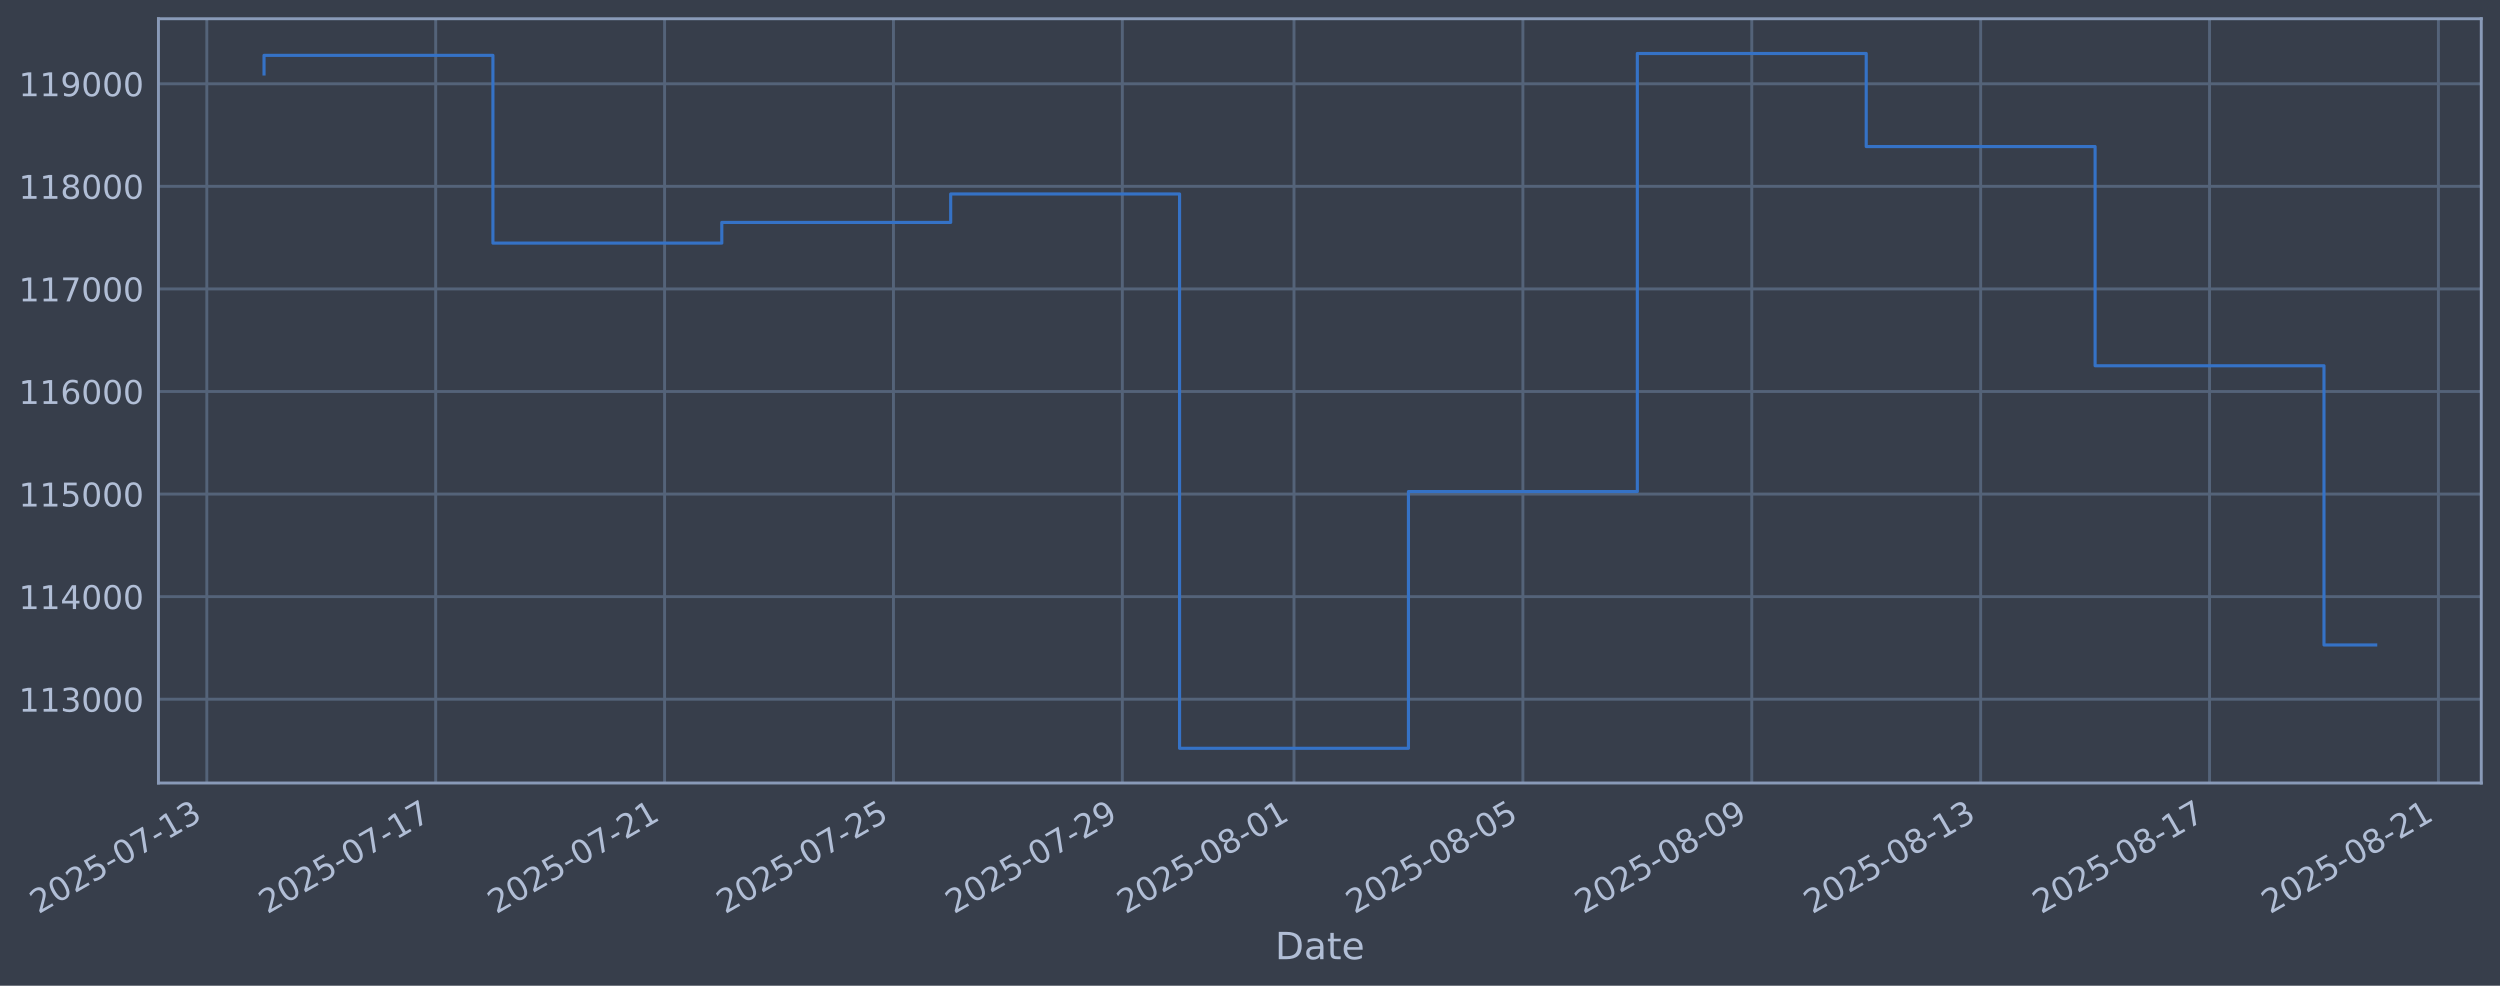
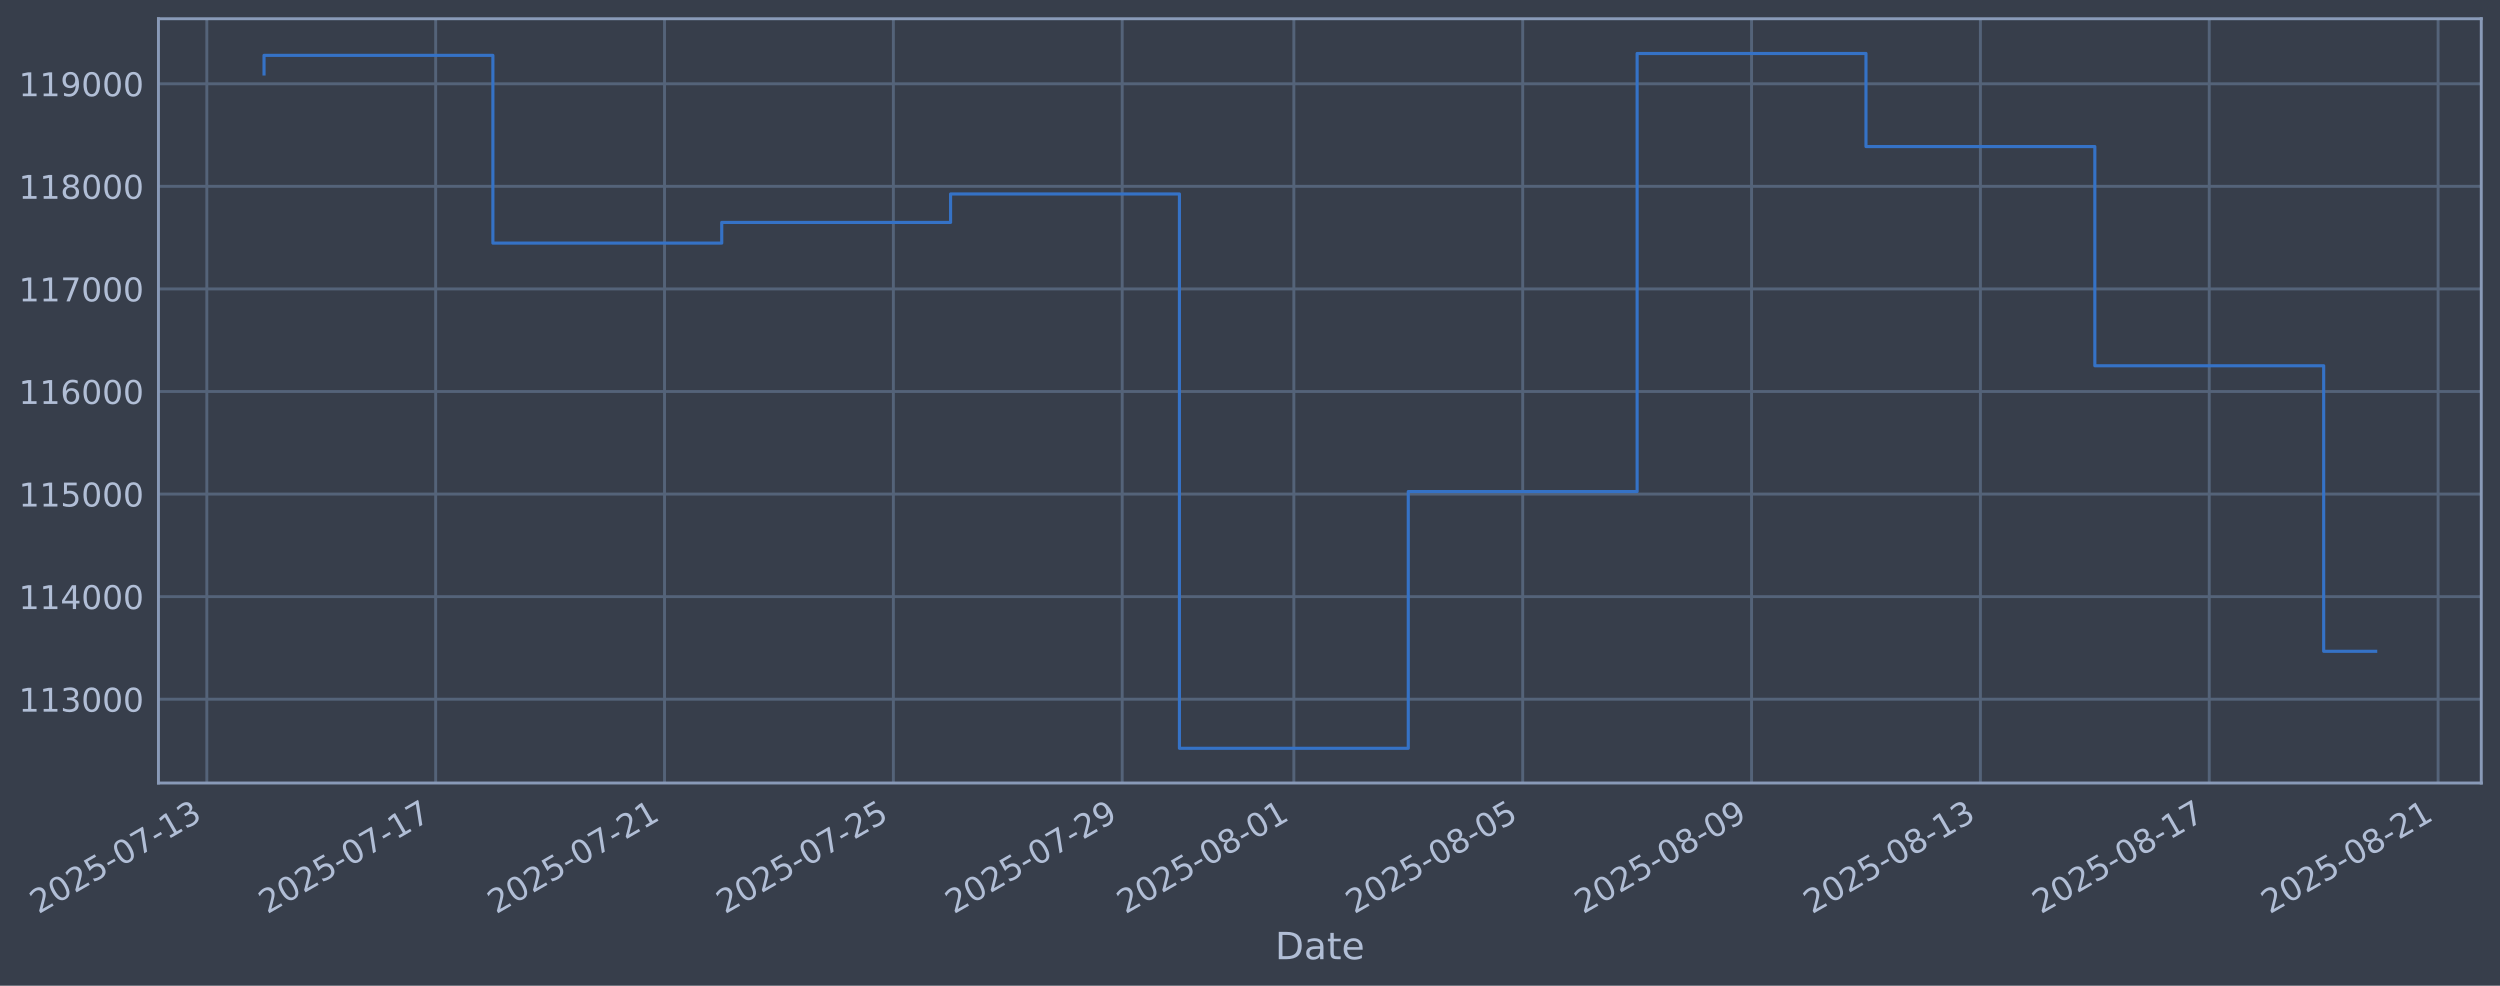
<svg xmlns="http://www.w3.org/2000/svg" xmlns:xlink="http://www.w3.org/1999/xlink" width="960.9pt" height="378.87pt" viewBox="0 0 960.9 378.87" version="1.1">
  <defs>
    <style type="text/css">*{stroke-linejoin: round; stroke-linecap: butt}</style>
  </defs>
  <g id="figure_1">
    <g id="patch_1">
      <path d="M 0 378.87  L 960.9 378.87  L 960.9 0  L 0 0  z " style="fill: #373e4b" />
    </g>
    <g id="axes_1">
      <g id="patch_2">
        <path d="M 60.901 300.96  L 953.701 300.96  L 953.701 7.2  L 60.901 7.2  z " style="fill: #373e4b" />
      </g>
      <g id="matplotlib.axis_1">
        <g id="xtick_1">
          <g id="line2d_1">
-             <path d="M 79.489 300.96  L 79.489 7.2  " clip-path="url(#p3c88be9ea4)" style="fill: none; stroke: #546379; stroke-width: 1.12; stroke-linecap: square" />
+             <path d="M 79.492 300.96  L 79.492 7.2  " clip-path="url(#p11bd460b1f)" style="fill: none; stroke: #546379; stroke-width: 1.12; stroke-linecap: square" />
          </g>
          <g id="line2d_2" />
          <g id="text_1">
-             <g style="fill: #b1bed6" transform="translate(14.76338 351.4642) rotate(-30) scale(0.126 -0.126)">
+             <g style="fill: #b1bed6" transform="translate(14.76666 351.4642) rotate(-30) scale(0.126 -0.126)">
              <defs>
                <path id="DejaVuSans-32" d="M 1228 531  L 3431 531  L 3431 0  L 469 0  L 469 531  Q 828 903 1448 1529  Q 2069 2156 2228 2338  Q 2531 2678 2651 2914  Q 2772 3150 2772 3378  Q 2772 3750 2511 3984  Q 2250 4219 1831 4219  Q 1534 4219 1204 4116  Q 875 4013 500 3803  L 500 4441  Q 881 4594 1212 4672  Q 1544 4750 1819 4750  Q 2544 4750 2975 4387  Q 3406 4025 3406 3419  Q 3406 3131 3298 2873  Q 3191 2616 2906 2266  Q 2828 2175 2409 1742  Q 1991 1309 1228 531  z " transform="scale(0.015625)" />
                <path id="DejaVuSans-30" d="M 2034 4250  Q 1547 4250 1301 3770  Q 1056 3291 1056 2328  Q 1056 1369 1301 889  Q 1547 409 2034 409  Q 2525 409 2770 889  Q 3016 1369 3016 2328  Q 3016 3291 2770 3770  Q 2525 4250 2034 4250  z M 2034 4750  Q 2819 4750 3233 4129  Q 3647 3509 3647 2328  Q 3647 1150 3233 529  Q 2819 -91 2034 -91  Q 1250 -91 836 529  Q 422 1150 422 2328  Q 422 3509 836 4129  Q 1250 4750 2034 4750  z " transform="scale(0.015625)" />
                <path id="DejaVuSans-35" d="M 691 4666  L 3169 4666  L 3169 4134  L 1269 4134  L 1269 2991  Q 1406 3038 1543 3061  Q 1681 3084 1819 3084  Q 2600 3084 3056 2656  Q 3513 2228 3513 1497  Q 3513 744 3044 326  Q 2575 -91 1722 -91  Q 1428 -91 1123 -41  Q 819 9 494 109  L 494 744  Q 775 591 1075 516  Q 1375 441 1709 441  Q 2250 441 2565 725  Q 2881 1009 2881 1497  Q 2881 1984 2565 2268  Q 2250 2553 1709 2553  Q 1456 2553 1204 2497  Q 953 2441 691 2322  L 691 4666  z " transform="scale(0.015625)" />
                <path id="DejaVuSans-2d" d="M 313 2009  L 1997 2009  L 1997 1497  L 313 1497  L 313 2009  z " transform="scale(0.015625)" />
                <path id="DejaVuSans-37" d="M 525 4666  L 3525 4666  L 3525 4397  L 1831 0  L 1172 0  L 2766 4134  L 525 4134  L 525 4666  z " transform="scale(0.015625)" />
                <path id="DejaVuSans-31" d="M 794 531  L 1825 531  L 1825 4091  L 703 3866  L 703 4441  L 1819 4666  L 2450 4666  L 2450 531  L 3481 531  L 3481 0  L 794 0  L 794 531  z " transform="scale(0.015625)" />
                <path id="DejaVuSans-33" d="M 2597 2516  Q 3050 2419 3304 2112  Q 3559 1806 3559 1356  Q 3559 666 3084 287  Q 2609 -91 1734 -91  Q 1441 -91 1130 -33  Q 819 25 488 141  L 488 750  Q 750 597 1062 519  Q 1375 441 1716 441  Q 2309 441 2620 675  Q 2931 909 2931 1356  Q 2931 1769 2642 2001  Q 2353 2234 1838 2234  L 1294 2234  L 1294 2753  L 1863 2753  Q 2328 2753 2575 2939  Q 2822 3125 2822 3475  Q 2822 3834 2567 4026  Q 2313 4219 1838 4219  Q 1578 4219 1281 4162  Q 984 4106 628 3988  L 628 4550  Q 988 4650 1302 4700  Q 1616 4750 1894 4750  Q 2613 4750 3031 4423  Q 3450 4097 3450 3541  Q 3450 3153 3228 2886  Q 3006 2619 2597 2516  z " transform="scale(0.015625)" />
              </defs>
              <use xlink:href="#DejaVuSans-32" />
              <use xlink:href="#DejaVuSans-30" transform="translate(63.62305 0)" />
              <use xlink:href="#DejaVuSans-32" transform="translate(127.2461 0)" />
              <use xlink:href="#DejaVuSans-35" transform="translate(190.8691 0)" />
              <use xlink:href="#DejaVuSans-2d" transform="translate(254.4922 0)" />
              <use xlink:href="#DejaVuSans-30" transform="translate(290.5762 0)" />
              <use xlink:href="#DejaVuSans-37" transform="translate(354.1992 0)" />
              <use xlink:href="#DejaVuSans-2d" transform="translate(417.8223 0)" />
              <use xlink:href="#DejaVuSans-31" transform="translate(453.9062 0)" />
              <use xlink:href="#DejaVuSans-33" transform="translate(517.5293 0)" />
            </g>
          </g>
        </g>
        <g id="xtick_2">
          <g id="line2d_3">
-             <path d="M 167.463 300.96  L 167.463 7.2  " clip-path="url(#p3c88be9ea4)" style="fill: none; stroke: #546379; stroke-width: 1.12; stroke-linecap: square" />
+             <path d="M 167.453 300.96  L 167.453 7.2  " clip-path="url(#p11bd460b1f)" style="fill: none; stroke: #546379; stroke-width: 1.12; stroke-linecap: square" />
          </g>
          <g id="line2d_4" />
          <g id="text_2">
-             <g style="fill: #b1bed6" transform="translate(102.7371 351.4642) rotate(-30) scale(0.126 -0.126)">
+             <g style="fill: #b1bed6" transform="translate(102.7273 351.4642) rotate(-30) scale(0.126 -0.126)">
              <use xlink:href="#DejaVuSans-32" />
              <use xlink:href="#DejaVuSans-30" transform="translate(63.62305 0)" />
              <use xlink:href="#DejaVuSans-32" transform="translate(127.2461 0)" />
              <use xlink:href="#DejaVuSans-35" transform="translate(190.8691 0)" />
              <use xlink:href="#DejaVuSans-2d" transform="translate(254.4922 0)" />
              <use xlink:href="#DejaVuSans-30" transform="translate(290.5762 0)" />
              <use xlink:href="#DejaVuSans-37" transform="translate(354.1992 0)" />
              <use xlink:href="#DejaVuSans-2d" transform="translate(417.8223 0)" />
              <use xlink:href="#DejaVuSans-31" transform="translate(453.9062 0)" />
              <use xlink:href="#DejaVuSans-37" transform="translate(517.5293 0)" />
            </g>
          </g>
        </g>
        <g id="xtick_3">
          <g id="line2d_5">
-             <path d="M 255.436 300.96  L 255.436 7.2  " clip-path="url(#p3c88be9ea4)" style="fill: none; stroke: #546379; stroke-width: 1.12; stroke-linecap: square" />
+             <path d="M 255.413 300.96  L 255.413 7.2  " clip-path="url(#p11bd460b1f)" style="fill: none; stroke: #546379; stroke-width: 1.12; stroke-linecap: square" />
          </g>
          <g id="line2d_6" />
          <g id="text_3">
-             <g style="fill: #b1bed6" transform="translate(190.7108 351.4642) rotate(-30) scale(0.126 -0.126)">
+             <g style="fill: #b1bed6" transform="translate(190.6879 351.4642) rotate(-30) scale(0.126 -0.126)">
              <use xlink:href="#DejaVuSans-32" />
              <use xlink:href="#DejaVuSans-30" transform="translate(63.62305 0)" />
              <use xlink:href="#DejaVuSans-32" transform="translate(127.2461 0)" />
              <use xlink:href="#DejaVuSans-35" transform="translate(190.8691 0)" />
              <use xlink:href="#DejaVuSans-2d" transform="translate(254.4922 0)" />
              <use xlink:href="#DejaVuSans-30" transform="translate(290.5762 0)" />
              <use xlink:href="#DejaVuSans-37" transform="translate(354.1992 0)" />
              <use xlink:href="#DejaVuSans-2d" transform="translate(417.8223 0)" />
              <use xlink:href="#DejaVuSans-32" transform="translate(453.9062 0)" />
              <use xlink:href="#DejaVuSans-31" transform="translate(517.5293 0)" />
            </g>
          </g>
        </g>
        <g id="xtick_4">
          <g id="line2d_7">
-             <path d="M 343.41 300.96  L 343.41 7.2  " clip-path="url(#p3c88be9ea4)" style="fill: none; stroke: #546379; stroke-width: 1.12; stroke-linecap: square" />
+             <path d="M 343.374 300.96  L 343.374 7.2  " clip-path="url(#p11bd460b1f)" style="fill: none; stroke: #546379; stroke-width: 1.12; stroke-linecap: square" />
          </g>
          <g id="line2d_8" />
          <g id="text_4">
-             <g style="fill: #b1bed6" transform="translate(278.6845 351.4642) rotate(-30) scale(0.126 -0.126)">
+             <g style="fill: #b1bed6" transform="translate(278.6485 351.4642) rotate(-30) scale(0.126 -0.126)">
              <use xlink:href="#DejaVuSans-32" />
              <use xlink:href="#DejaVuSans-30" transform="translate(63.62305 0)" />
              <use xlink:href="#DejaVuSans-32" transform="translate(127.2461 0)" />
              <use xlink:href="#DejaVuSans-35" transform="translate(190.8691 0)" />
              <use xlink:href="#DejaVuSans-2d" transform="translate(254.4922 0)" />
              <use xlink:href="#DejaVuSans-30" transform="translate(290.5762 0)" />
              <use xlink:href="#DejaVuSans-37" transform="translate(354.1992 0)" />
              <use xlink:href="#DejaVuSans-2d" transform="translate(417.8223 0)" />
              <use xlink:href="#DejaVuSans-32" transform="translate(453.9062 0)" />
              <use xlink:href="#DejaVuSans-35" transform="translate(517.5293 0)" />
            </g>
          </g>
        </g>
        <g id="xtick_5">
          <g id="line2d_9">
-             <path d="M 431.384 300.96  L 431.384 7.2  " clip-path="url(#p3c88be9ea4)" style="fill: none; stroke: #546379; stroke-width: 1.12; stroke-linecap: square" />
+             <path d="M 431.335 300.96  L 431.335 7.2  " clip-path="url(#p11bd460b1f)" style="fill: none; stroke: #546379; stroke-width: 1.12; stroke-linecap: square" />
          </g>
          <g id="line2d_10" />
          <g id="text_5">
-             <g style="fill: #b1bed6" transform="translate(366.6583 351.4642) rotate(-30) scale(0.126 -0.126)">
+             <g style="fill: #b1bed6" transform="translate(366.6091 351.4642) rotate(-30) scale(0.126 -0.126)">
              <defs>
                <path id="DejaVuSans-39" d="M 703 97  L 703 672  Q 941 559 1184 500  Q 1428 441 1663 441  Q 2288 441 2617 861  Q 2947 1281 2994 2138  Q 2813 1869 2534 1725  Q 2256 1581 1919 1581  Q 1219 1581 811 2004  Q 403 2428 403 3163  Q 403 3881 828 4315  Q 1253 4750 1959 4750  Q 2769 4750 3195 4129  Q 3622 3509 3622 2328  Q 3622 1225 3098 567  Q 2575 -91 1691 -91  Q 1453 -91 1209 -44  Q 966 3 703 97  z M 1959 2075  Q 2384 2075 2632 2365  Q 2881 2656 2881 3163  Q 2881 3666 2632 3958  Q 2384 4250 1959 4250  Q 1534 4250 1286 3958  Q 1038 3666 1038 3163  Q 1038 2656 1286 2365  Q 1534 2075 1959 2075  z " transform="scale(0.015625)" />
              </defs>
              <use xlink:href="#DejaVuSans-32" />
              <use xlink:href="#DejaVuSans-30" transform="translate(63.62305 0)" />
              <use xlink:href="#DejaVuSans-32" transform="translate(127.2461 0)" />
              <use xlink:href="#DejaVuSans-35" transform="translate(190.8691 0)" />
              <use xlink:href="#DejaVuSans-2d" transform="translate(254.4922 0)" />
              <use xlink:href="#DejaVuSans-30" transform="translate(290.5762 0)" />
              <use xlink:href="#DejaVuSans-37" transform="translate(354.1992 0)" />
              <use xlink:href="#DejaVuSans-2d" transform="translate(417.8223 0)" />
              <use xlink:href="#DejaVuSans-32" transform="translate(453.9062 0)" />
              <use xlink:href="#DejaVuSans-39" transform="translate(517.5293 0)" />
            </g>
          </g>
        </g>
        <g id="xtick_6">
          <g id="line2d_11">
-             <path d="M 497.364 300.96  L 497.364 7.2  " clip-path="url(#p3c88be9ea4)" style="fill: none; stroke: #546379; stroke-width: 1.12; stroke-linecap: square" />
+             <path d="M 497.305 300.96  L 497.305 7.2  " clip-path="url(#p11bd460b1f)" style="fill: none; stroke: #546379; stroke-width: 1.12; stroke-linecap: square" />
          </g>
          <g id="line2d_12" />
          <g id="text_6">
-             <g style="fill: #b1bed6" transform="translate(432.6386 351.4642) rotate(-30) scale(0.126 -0.126)">
+             <g style="fill: #b1bed6" transform="translate(432.5795 351.4642) rotate(-30) scale(0.126 -0.126)">
              <defs>
                <path id="DejaVuSans-38" d="M 2034 2216  Q 1584 2216 1326 1975  Q 1069 1734 1069 1313  Q 1069 891 1326 650  Q 1584 409 2034 409  Q 2484 409 2743 651  Q 3003 894 3003 1313  Q 3003 1734 2745 1975  Q 2488 2216 2034 2216  z M 1403 2484  Q 997 2584 770 2862  Q 544 3141 544 3541  Q 544 4100 942 4425  Q 1341 4750 2034 4750  Q 2731 4750 3128 4425  Q 3525 4100 3525 3541  Q 3525 3141 3298 2862  Q 3072 2584 2669 2484  Q 3125 2378 3379 2068  Q 3634 1759 3634 1313  Q 3634 634 3220 271  Q 2806 -91 2034 -91  Q 1263 -91 848 271  Q 434 634 434 1313  Q 434 1759 690 2068  Q 947 2378 1403 2484  z M 1172 3481  Q 1172 3119 1398 2916  Q 1625 2713 2034 2713  Q 2441 2713 2670 2916  Q 2900 3119 2900 3481  Q 2900 3844 2670 4047  Q 2441 4250 2034 4250  Q 1625 4250 1398 4047  Q 1172 3844 1172 3481  z " transform="scale(0.015625)" />
              </defs>
              <use xlink:href="#DejaVuSans-32" />
              <use xlink:href="#DejaVuSans-30" transform="translate(63.62305 0)" />
              <use xlink:href="#DejaVuSans-32" transform="translate(127.2461 0)" />
              <use xlink:href="#DejaVuSans-35" transform="translate(190.8691 0)" />
              <use xlink:href="#DejaVuSans-2d" transform="translate(254.4922 0)" />
              <use xlink:href="#DejaVuSans-30" transform="translate(290.5762 0)" />
              <use xlink:href="#DejaVuSans-38" transform="translate(354.1992 0)" />
              <use xlink:href="#DejaVuSans-2d" transform="translate(417.8223 0)" />
              <use xlink:href="#DejaVuSans-30" transform="translate(453.9062 0)" />
              <use xlink:href="#DejaVuSans-31" transform="translate(517.5293 0)" />
            </g>
          </g>
        </g>
        <g id="xtick_7">
          <g id="line2d_13">
-             <path d="M 585.338 300.96  L 585.338 7.2  " clip-path="url(#p3c88be9ea4)" style="fill: none; stroke: #546379; stroke-width: 1.12; stroke-linecap: square" />
+             <path d="M 585.266 300.96  L 585.266 7.2  " clip-path="url(#p11bd460b1f)" style="fill: none; stroke: #546379; stroke-width: 1.12; stroke-linecap: square" />
          </g>
          <g id="line2d_14" />
          <g id="text_7">
-             <g style="fill: #b1bed6" transform="translate(520.6123 351.4642) rotate(-30) scale(0.126 -0.126)">
+             <g style="fill: #b1bed6" transform="translate(520.5401 351.4642) rotate(-30) scale(0.126 -0.126)">
              <use xlink:href="#DejaVuSans-32" />
              <use xlink:href="#DejaVuSans-30" transform="translate(63.62305 0)" />
              <use xlink:href="#DejaVuSans-32" transform="translate(127.2461 0)" />
              <use xlink:href="#DejaVuSans-35" transform="translate(190.8691 0)" />
              <use xlink:href="#DejaVuSans-2d" transform="translate(254.4922 0)" />
              <use xlink:href="#DejaVuSans-30" transform="translate(290.5762 0)" />
              <use xlink:href="#DejaVuSans-38" transform="translate(354.1992 0)" />
              <use xlink:href="#DejaVuSans-2d" transform="translate(417.8223 0)" />
              <use xlink:href="#DejaVuSans-30" transform="translate(453.9062 0)" />
              <use xlink:href="#DejaVuSans-35" transform="translate(517.5293 0)" />
            </g>
          </g>
        </g>
        <g id="xtick_8">
          <g id="line2d_15">
-             <path d="M 673.312 300.96  L 673.312 7.2  " clip-path="url(#p3c88be9ea4)" style="fill: none; stroke: #546379; stroke-width: 1.12; stroke-linecap: square" />
+             <path d="M 673.226 300.96  L 673.226 7.2  " clip-path="url(#p11bd460b1f)" style="fill: none; stroke: #546379; stroke-width: 1.12; stroke-linecap: square" />
          </g>
          <g id="line2d_16" />
          <g id="text_8">
-             <g style="fill: #b1bed6" transform="translate(608.586 351.4642) rotate(-30) scale(0.126 -0.126)">
+             <g style="fill: #b1bed6" transform="translate(608.5007 351.4642) rotate(-30) scale(0.126 -0.126)">
              <use xlink:href="#DejaVuSans-32" />
              <use xlink:href="#DejaVuSans-30" transform="translate(63.62305 0)" />
              <use xlink:href="#DejaVuSans-32" transform="translate(127.2461 0)" />
              <use xlink:href="#DejaVuSans-35" transform="translate(190.8691 0)" />
              <use xlink:href="#DejaVuSans-2d" transform="translate(254.4922 0)" />
              <use xlink:href="#DejaVuSans-30" transform="translate(290.5762 0)" />
              <use xlink:href="#DejaVuSans-38" transform="translate(354.1992 0)" />
              <use xlink:href="#DejaVuSans-2d" transform="translate(417.8223 0)" />
              <use xlink:href="#DejaVuSans-30" transform="translate(453.9062 0)" />
              <use xlink:href="#DejaVuSans-39" transform="translate(517.5293 0)" />
            </g>
          </g>
        </g>
        <g id="xtick_9">
          <g id="line2d_17">
-             <path d="M 761.285 300.96  L 761.285 7.2  " clip-path="url(#p3c88be9ea4)" style="fill: none; stroke: #546379; stroke-width: 1.12; stroke-linecap: square" />
+             <path d="M 761.187 300.96  L 761.187 7.2  " clip-path="url(#p11bd460b1f)" style="fill: none; stroke: #546379; stroke-width: 1.12; stroke-linecap: square" />
          </g>
          <g id="line2d_18" />
          <g id="text_9">
-             <g style="fill: #b1bed6" transform="translate(696.5597 351.4642) rotate(-30) scale(0.126 -0.126)">
+             <g style="fill: #b1bed6" transform="translate(696.4613 351.4642) rotate(-30) scale(0.126 -0.126)">
              <use xlink:href="#DejaVuSans-32" />
              <use xlink:href="#DejaVuSans-30" transform="translate(63.62305 0)" />
              <use xlink:href="#DejaVuSans-32" transform="translate(127.2461 0)" />
              <use xlink:href="#DejaVuSans-35" transform="translate(190.8691 0)" />
              <use xlink:href="#DejaVuSans-2d" transform="translate(254.4922 0)" />
              <use xlink:href="#DejaVuSans-30" transform="translate(290.5762 0)" />
              <use xlink:href="#DejaVuSans-38" transform="translate(354.1992 0)" />
              <use xlink:href="#DejaVuSans-2d" transform="translate(417.8223 0)" />
              <use xlink:href="#DejaVuSans-31" transform="translate(453.9062 0)" />
              <use xlink:href="#DejaVuSans-33" transform="translate(517.5293 0)" />
            </g>
          </g>
        </g>
        <g id="xtick_10">
          <g id="line2d_19">
-             <path d="M 849.259 300.96  L 849.259 7.2  " clip-path="url(#p3c88be9ea4)" style="fill: none; stroke: #546379; stroke-width: 1.12; stroke-linecap: square" />
+             <path d="M 849.147 300.96  L 849.147 7.2  " clip-path="url(#p11bd460b1f)" style="fill: none; stroke: #546379; stroke-width: 1.12; stroke-linecap: square" />
          </g>
          <g id="line2d_20" />
          <g id="text_10">
-             <g style="fill: #b1bed6" transform="translate(784.5335 351.4642) rotate(-30) scale(0.126 -0.126)">
+             <g style="fill: #b1bed6" transform="translate(784.4219 351.4642) rotate(-30) scale(0.126 -0.126)">
              <use xlink:href="#DejaVuSans-32" />
              <use xlink:href="#DejaVuSans-30" transform="translate(63.62305 0)" />
              <use xlink:href="#DejaVuSans-32" transform="translate(127.2461 0)" />
              <use xlink:href="#DejaVuSans-35" transform="translate(190.8691 0)" />
              <use xlink:href="#DejaVuSans-2d" transform="translate(254.4922 0)" />
              <use xlink:href="#DejaVuSans-30" transform="translate(290.5762 0)" />
              <use xlink:href="#DejaVuSans-38" transform="translate(354.1992 0)" />
              <use xlink:href="#DejaVuSans-2d" transform="translate(417.8223 0)" />
              <use xlink:href="#DejaVuSans-31" transform="translate(453.9062 0)" />
              <use xlink:href="#DejaVuSans-37" transform="translate(517.5293 0)" />
            </g>
          </g>
        </g>
        <g id="xtick_11">
          <g id="line2d_21">
-             <path d="M 937.233 300.96  L 937.233 7.2  " clip-path="url(#p3c88be9ea4)" style="fill: none; stroke: #546379; stroke-width: 1.12; stroke-linecap: square" />
+             <path d="M 937.108 300.96  L 937.108 7.2  " clip-path="url(#p11bd460b1f)" style="fill: none; stroke: #546379; stroke-width: 1.12; stroke-linecap: square" />
          </g>
          <g id="line2d_22" />
          <g id="text_11">
-             <g style="fill: #b1bed6" transform="translate(872.5072 351.4642) rotate(-30) scale(0.126 -0.126)">
+             <g style="fill: #b1bed6" transform="translate(872.3825 351.4642) rotate(-30) scale(0.126 -0.126)">
              <use xlink:href="#DejaVuSans-32" />
              <use xlink:href="#DejaVuSans-30" transform="translate(63.62305 0)" />
              <use xlink:href="#DejaVuSans-32" transform="translate(127.2461 0)" />
              <use xlink:href="#DejaVuSans-35" transform="translate(190.8691 0)" />
              <use xlink:href="#DejaVuSans-2d" transform="translate(254.4922 0)" />
              <use xlink:href="#DejaVuSans-30" transform="translate(290.5762 0)" />
              <use xlink:href="#DejaVuSans-38" transform="translate(354.1992 0)" />
              <use xlink:href="#DejaVuSans-2d" transform="translate(417.8223 0)" />
              <use xlink:href="#DejaVuSans-32" transform="translate(453.9062 0)" />
              <use xlink:href="#DejaVuSans-31" transform="translate(517.5293 0)" />
            </g>
          </g>
        </g>
        <g id="text_12">
          <g style="fill: #b1bed6" transform="translate(490.0914 368.6753) scale(0.144 -0.144)">
            <defs>
              <path id="DejaVuSans-44" d="M 1259 4147  L 1259 519  L 2022 519  Q 2988 519 3436 956  Q 3884 1394 3884 2338  Q 3884 3275 3436 3711  Q 2988 4147 2022 4147  L 1259 4147  z M 628 4666  L 1925 4666  Q 3281 4666 3915 4102  Q 4550 3538 4550 2338  Q 4550 1131 3912 565  Q 3275 0 1925 0  L 628 0  L 628 4666  z " transform="scale(0.015625)" />
              <path id="DejaVuSans-61" d="M 2194 1759  Q 1497 1759 1228 1600  Q 959 1441 959 1056  Q 959 750 1161 570  Q 1363 391 1709 391  Q 2188 391 2477 730  Q 2766 1069 2766 1631  L 2766 1759  L 2194 1759  z M 3341 1997  L 3341 0  L 2766 0  L 2766 531  Q 2569 213 2275 61  Q 1981 -91 1556 -91  Q 1019 -91 701 211  Q 384 513 384 1019  Q 384 1609 779 1909  Q 1175 2209 1959 2209  L 2766 2209  L 2766 2266  Q 2766 2663 2505 2880  Q 2244 3097 1772 3097  Q 1472 3097 1187 3025  Q 903 2953 641 2809  L 641 3341  Q 956 3463 1253 3523  Q 1550 3584 1831 3584  Q 2591 3584 2966 3190  Q 3341 2797 3341 1997  z " transform="scale(0.015625)" />
              <path id="DejaVuSans-74" d="M 1172 4494  L 1172 3500  L 2356 3500  L 2356 3053  L 1172 3053  L 1172 1153  Q 1172 725 1289 603  Q 1406 481 1766 481  L 2356 481  L 2356 0  L 1766 0  Q 1100 0 847 248  Q 594 497 594 1153  L 594 3053  L 172 3053  L 172 3500  L 594 3500  L 594 4494  L 1172 4494  z " transform="scale(0.015625)" />
              <path id="DejaVuSans-65" d="M 3597 1894  L 3597 1613  L 953 1613  Q 991 1019 1311 708  Q 1631 397 2203 397  Q 2534 397 2845 478  Q 3156 559 3463 722  L 3463 178  Q 3153 47 2828 -22  Q 2503 -91 2169 -91  Q 1331 -91 842 396  Q 353 884 353 1716  Q 353 2575 817 3079  Q 1281 3584 2069 3584  Q 2775 3584 3186 3129  Q 3597 2675 3597 1894  z M 3022 2063  Q 3016 2534 2758 2815  Q 2500 3097 2075 3097  Q 1594 3097 1305 2825  Q 1016 2553 972 2059  L 3022 2063  z " transform="scale(0.015625)" />
            </defs>
            <use xlink:href="#DejaVuSans-44" />
            <use xlink:href="#DejaVuSans-61" transform="translate(77.00195 0)" />
            <use xlink:href="#DejaVuSans-74" transform="translate(138.2812 0)" />
            <use xlink:href="#DejaVuSans-65" transform="translate(177.4902 0)" />
          </g>
        </g>
      </g>
      <g id="matplotlib.axis_2">
        <g id="ytick_1">
          <g id="line2d_23">
-             <path d="M 60.901 268.75  L 953.701 268.75  " clip-path="url(#p3c88be9ea4)" style="fill: none; stroke: #546379; stroke-width: 1.12; stroke-linecap: square" />
+             <path d="M 60.901 268.75  L 953.701 268.75  " clip-path="url(#p11bd460b1f)" style="fill: none; stroke: #546379; stroke-width: 1.12; stroke-linecap: square" />
          </g>
          <g id="line2d_24" />
          <g id="text_13">
            <g style="fill: #b1bed6" transform="translate(7.2 273.5373) scale(0.126 -0.126)">
              <use xlink:href="#DejaVuSans-31" />
              <use xlink:href="#DejaVuSans-31" transform="translate(63.62305 0)" />
              <use xlink:href="#DejaVuSans-33" transform="translate(127.2461 0)" />
              <use xlink:href="#DejaVuSans-30" transform="translate(190.8691 0)" />
              <use xlink:href="#DejaVuSans-30" transform="translate(254.4922 0)" />
              <use xlink:href="#DejaVuSans-30" transform="translate(318.1152 0)" />
            </g>
          </g>
        </g>
        <g id="ytick_2">
          <g id="line2d_25">
-             <path d="M 60.901 229.325  L 953.701 229.325  " clip-path="url(#p3c88be9ea4)" style="fill: none; stroke: #546379; stroke-width: 1.12; stroke-linecap: square" />
+             <path d="M 60.901 229.325  L 953.701 229.325  " clip-path="url(#p11bd460b1f)" style="fill: none; stroke: #546379; stroke-width: 1.12; stroke-linecap: square" />
          </g>
          <g id="line2d_26" />
          <g id="text_14">
            <g style="fill: #b1bed6" transform="translate(7.2 234.1122) scale(0.126 -0.126)">
              <defs>
                <path id="DejaVuSans-34" d="M 2419 4116  L 825 1625  L 2419 1625  L 2419 4116  z M 2253 4666  L 3047 4666  L 3047 1625  L 3713 1625  L 3713 1100  L 3047 1100  L 3047 0  L 2419 0  L 2419 1100  L 313 1100  L 313 1709  L 2253 4666  z " transform="scale(0.015625)" />
              </defs>
              <use xlink:href="#DejaVuSans-31" />
              <use xlink:href="#DejaVuSans-31" transform="translate(63.62305 0)" />
              <use xlink:href="#DejaVuSans-34" transform="translate(127.2461 0)" />
              <use xlink:href="#DejaVuSans-30" transform="translate(190.8691 0)" />
              <use xlink:href="#DejaVuSans-30" transform="translate(254.4922 0)" />
              <use xlink:href="#DejaVuSans-30" transform="translate(318.1152 0)" />
            </g>
          </g>
        </g>
        <g id="ytick_3">
          <g id="line2d_27">
-             <path d="M 60.901 189.9  L 953.701 189.9  " clip-path="url(#p3c88be9ea4)" style="fill: none; stroke: #546379; stroke-width: 1.12; stroke-linecap: square" />
+             <path d="M 60.901 189.9  L 953.701 189.9  " clip-path="url(#p11bd460b1f)" style="fill: none; stroke: #546379; stroke-width: 1.12; stroke-linecap: square" />
          </g>
          <g id="line2d_28" />
          <g id="text_15">
            <g style="fill: #b1bed6" transform="translate(7.2 194.6871) scale(0.126 -0.126)">
              <use xlink:href="#DejaVuSans-31" />
              <use xlink:href="#DejaVuSans-31" transform="translate(63.62305 0)" />
              <use xlink:href="#DejaVuSans-35" transform="translate(127.2461 0)" />
              <use xlink:href="#DejaVuSans-30" transform="translate(190.8691 0)" />
              <use xlink:href="#DejaVuSans-30" transform="translate(254.4922 0)" />
              <use xlink:href="#DejaVuSans-30" transform="translate(318.1152 0)" />
            </g>
          </g>
        </g>
        <g id="ytick_4">
          <g id="line2d_29">
-             <path d="M 60.901 150.475  L 953.701 150.475  " clip-path="url(#p3c88be9ea4)" style="fill: none; stroke: #546379; stroke-width: 1.12; stroke-linecap: square" />
+             <path d="M 60.901 150.475  L 953.701 150.475  " clip-path="url(#p11bd460b1f)" style="fill: none; stroke: #546379; stroke-width: 1.12; stroke-linecap: square" />
          </g>
          <g id="line2d_30" />
          <g id="text_16">
            <g style="fill: #b1bed6" transform="translate(7.2 155.262) scale(0.126 -0.126)">
              <defs>
                <path id="DejaVuSans-36" d="M 2113 2584  Q 1688 2584 1439 2293  Q 1191 2003 1191 1497  Q 1191 994 1439 701  Q 1688 409 2113 409  Q 2538 409 2786 701  Q 3034 994 3034 1497  Q 3034 2003 2786 2293  Q 2538 2584 2113 2584  z M 3366 4563  L 3366 3988  Q 3128 4100 2886 4159  Q 2644 4219 2406 4219  Q 1781 4219 1451 3797  Q 1122 3375 1075 2522  Q 1259 2794 1537 2939  Q 1816 3084 2150 3084  Q 2853 3084 3261 2657  Q 3669 2231 3669 1497  Q 3669 778 3244 343  Q 2819 -91 2113 -91  Q 1303 -91 875 529  Q 447 1150 447 2328  Q 447 3434 972 4092  Q 1497 4750 2381 4750  Q 2619 4750 2861 4703  Q 3103 4656 3366 4563  z " transform="scale(0.015625)" />
              </defs>
              <use xlink:href="#DejaVuSans-31" />
              <use xlink:href="#DejaVuSans-31" transform="translate(63.62305 0)" />
              <use xlink:href="#DejaVuSans-36" transform="translate(127.2461 0)" />
              <use xlink:href="#DejaVuSans-30" transform="translate(190.8691 0)" />
              <use xlink:href="#DejaVuSans-30" transform="translate(254.4922 0)" />
              <use xlink:href="#DejaVuSans-30" transform="translate(318.1152 0)" />
            </g>
          </g>
        </g>
        <g id="ytick_5">
          <g id="line2d_31">
-             <path d="M 60.901 111.05  L 953.701 111.05  " clip-path="url(#p3c88be9ea4)" style="fill: none; stroke: #546379; stroke-width: 1.12; stroke-linecap: square" />
+             <path d="M 60.901 111.05  L 953.701 111.05  " clip-path="url(#p11bd460b1f)" style="fill: none; stroke: #546379; stroke-width: 1.12; stroke-linecap: square" />
          </g>
          <g id="line2d_32" />
          <g id="text_17">
            <g style="fill: #b1bed6" transform="translate(7.2 115.8369) scale(0.126 -0.126)">
              <use xlink:href="#DejaVuSans-31" />
              <use xlink:href="#DejaVuSans-31" transform="translate(63.62305 0)" />
              <use xlink:href="#DejaVuSans-37" transform="translate(127.2461 0)" />
              <use xlink:href="#DejaVuSans-30" transform="translate(190.8691 0)" />
              <use xlink:href="#DejaVuSans-30" transform="translate(254.4922 0)" />
              <use xlink:href="#DejaVuSans-30" transform="translate(318.1152 0)" />
            </g>
          </g>
        </g>
        <g id="ytick_6">
          <g id="line2d_33">
-             <path d="M 60.901 71.625  L 953.701 71.625  " clip-path="url(#p3c88be9ea4)" style="fill: none; stroke: #546379; stroke-width: 1.12; stroke-linecap: square" />
+             <path d="M 60.901 71.625  L 953.701 71.625  " clip-path="url(#p11bd460b1f)" style="fill: none; stroke: #546379; stroke-width: 1.12; stroke-linecap: square" />
          </g>
          <g id="line2d_34" />
          <g id="text_18">
            <g style="fill: #b1bed6" transform="translate(7.2 76.4118) scale(0.126 -0.126)">
              <use xlink:href="#DejaVuSans-31" />
              <use xlink:href="#DejaVuSans-31" transform="translate(63.62305 0)" />
              <use xlink:href="#DejaVuSans-38" transform="translate(127.2461 0)" />
              <use xlink:href="#DejaVuSans-30" transform="translate(190.8691 0)" />
              <use xlink:href="#DejaVuSans-30" transform="translate(254.4922 0)" />
              <use xlink:href="#DejaVuSans-30" transform="translate(318.1152 0)" />
            </g>
          </g>
        </g>
        <g id="ytick_7">
          <g id="line2d_35">
-             <path d="M 60.901 32.2  L 953.701 32.2  " clip-path="url(#p3c88be9ea4)" style="fill: none; stroke: #546379; stroke-width: 1.12; stroke-linecap: square" />
+             <path d="M 60.901 32.2  L 953.701 32.2  " clip-path="url(#p11bd460b1f)" style="fill: none; stroke: #546379; stroke-width: 1.12; stroke-linecap: square" />
          </g>
          <g id="line2d_36" />
          <g id="text_19">
            <g style="fill: #b1bed6" transform="translate(7.2 36.9867) scale(0.126 -0.126)">
              <use xlink:href="#DejaVuSans-31" />
              <use xlink:href="#DejaVuSans-31" transform="translate(63.62305 0)" />
              <use xlink:href="#DejaVuSans-39" transform="translate(127.2461 0)" />
              <use xlink:href="#DejaVuSans-30" transform="translate(190.8691 0)" />
              <use xlink:href="#DejaVuSans-30" transform="translate(254.4922 0)" />
              <use xlink:href="#DejaVuSans-30" transform="translate(318.1152 0)" />
            </g>
          </g>
        </g>
      </g>
      <g id="line2d_37">
-         <path d="M 101.482 28.439  L 101.482 21.285  L 189.456 21.285  L 189.456 93.435  L 277.43 93.435  L 277.43 85.489  L 365.403 85.489  L 365.403 74.56  L 453.377 74.56  L 453.377 287.607  L 541.351 287.607  L 541.351 188.936  L 629.325 188.936  L 629.325 20.553  L 717.298 20.553  L 717.298 56.332  L 805.272 56.332  L 805.272 140.575  L 893.246 140.575  L 893.246 247.9  L 913.119 247.9  " clip-path="url(#p3c88be9ea4)" style="fill: none; stroke: #3572c6; stroke-width: 1.2; stroke-linecap: square" />
+         <path d="M 101.482 28.439  L 101.482 21.285  L 189.443 21.285  L 189.443 93.435  L 277.404 93.435  L 277.404 85.489  L 365.364 85.489  L 365.364 74.56  L 453.325 74.56  L 453.325 287.607  L 541.285 287.607  L 541.285 188.936  L 629.246 188.936  L 629.246 20.553  L 717.207 20.553  L 717.207 56.332  L 805.167 56.332  L 805.167 140.575  L 893.128 140.575  L 893.128 250.327  L 913.119 250.327  " clip-path="url(#p11bd460b1f)" style="fill: none; stroke: #3572c6; stroke-width: 1.2; stroke-linecap: square" />
      </g>
      <g id="patch_3">
        <path d="M 60.901 300.96  L 60.901 7.2  " style="fill: none; stroke: #899ab8; stroke-width: 1.12; stroke-linejoin: miter; stroke-linecap: square" />
      </g>
      <g id="patch_4">
        <path d="M 953.701 300.96  L 953.701 7.2  " style="fill: none; stroke: #899ab8; stroke-width: 1.12; stroke-linejoin: miter; stroke-linecap: square" />
      </g>
      <g id="patch_5">
        <path d="M 60.901 300.96  L 953.701 300.96  " style="fill: none; stroke: #899ab8; stroke-width: 1.12; stroke-linejoin: miter; stroke-linecap: square" />
      </g>
      <g id="patch_6">
        <path d="M 60.901 7.2  L 953.701 7.2  " style="fill: none; stroke: #899ab8; stroke-width: 1.12; stroke-linejoin: miter; stroke-linecap: square" />
      </g>
    </g>
  </g>
  <defs>
-     <clipPath id="p3c88be9ea4">
+     <clipPath id="p11bd460b1f">
      <rect x="60.901" y="7.2" width="892.8" height="293.76" />
    </clipPath>
  </defs>
</svg>
